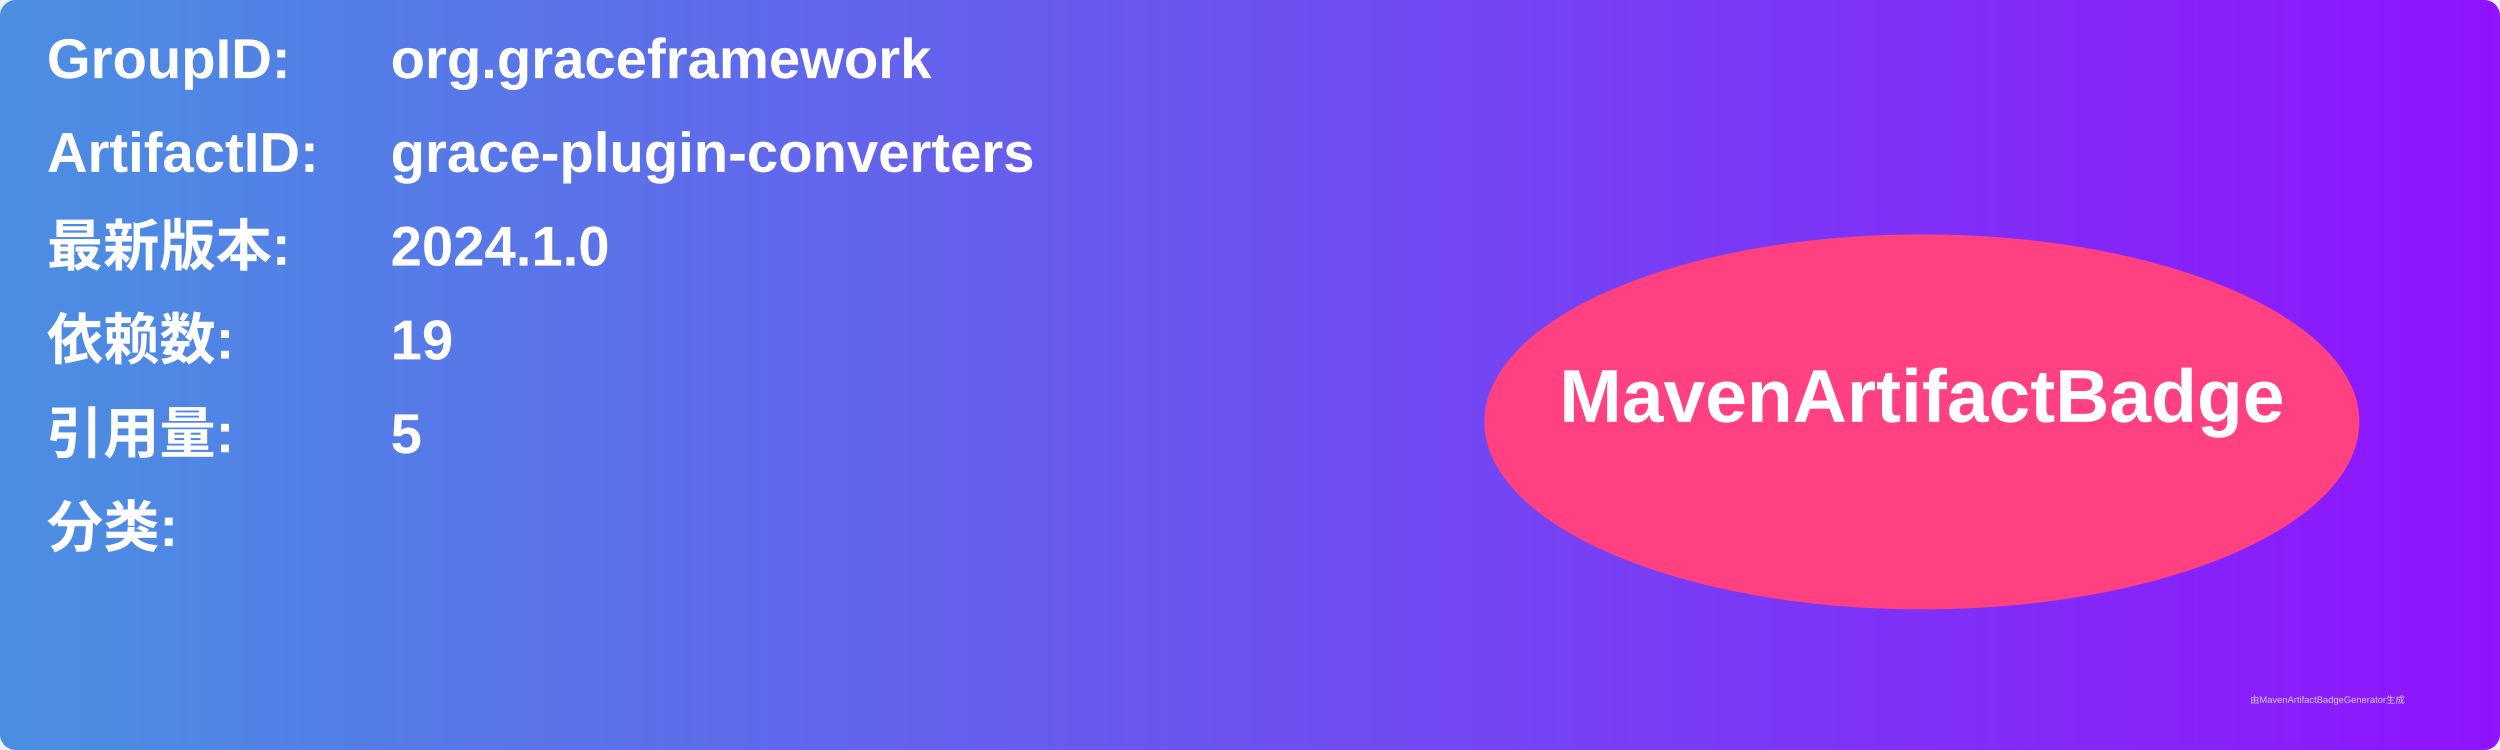
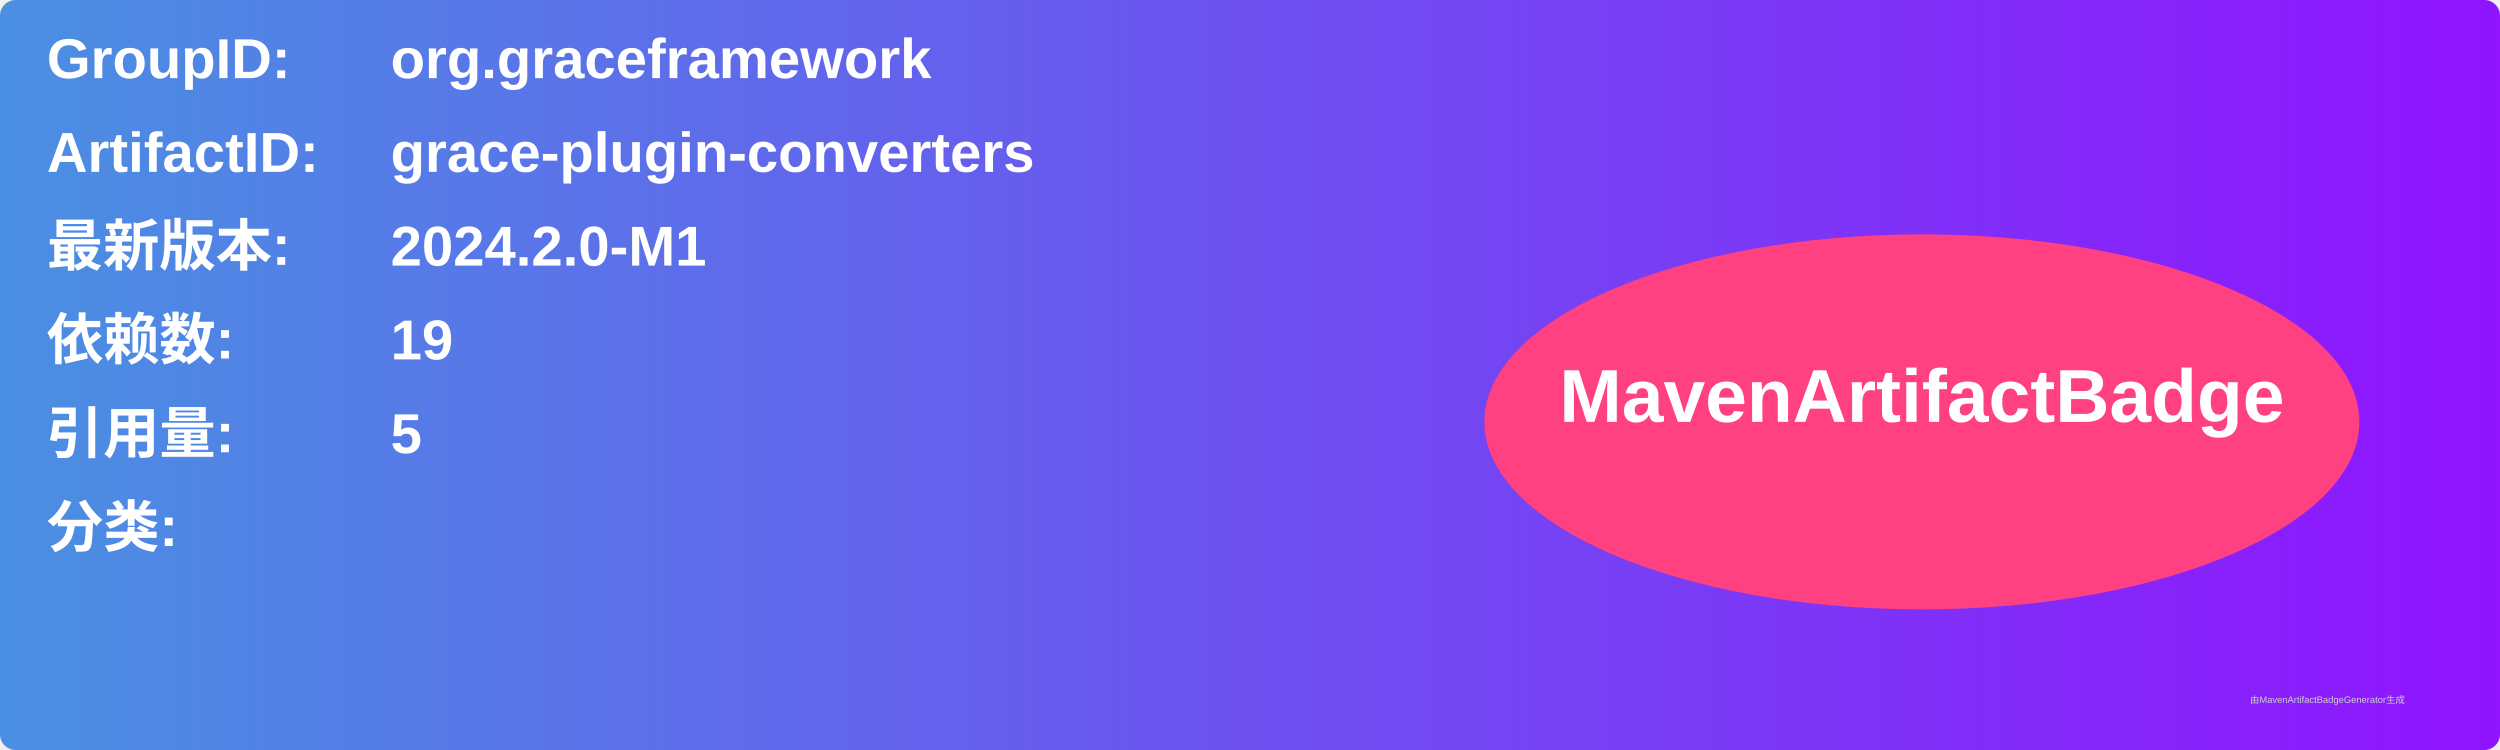
<svg xmlns="http://www.w3.org/2000/svg" width="800" height="240" viewBox="0 0 800 240">
  <linearGradient id="grad" x1="0%" y1="0%" x2="100%" y2="0%">
    <stop offset="0%" stop-color="#4a90e2" />
    <stop offset="100%" stop-color="#9013fe" />
  </linearGradient>
  <rect width="100%" height="100%" rx="5" ry="5" fill="url(#grad)" />
  <g transform="translate(15, 15)">
    <text x="0" y="10" font-family="Arial" font-size="18" fill="white" font-weight="bold" width="260">GroupID:</text>
    <text x="110" y="10" font-family="Arial" font-size="18" fill="white" font-weight="bold" width="460">org.graceframework</text>
    <text x="0" y="40" font-family="Arial" font-size="18" fill="white" font-weight="bold" width="260">ArtifactID:</text>
    <text x="110" y="40" font-family="Arial" font-size="18" fill="white" font-weight="bold" width="460">grace-plugin-converters</text>
    <text x="0" y="70" font-family="Arial" font-size="18" fill="white" font-weight="bold">最新版本:</text>
    <text x="110" y="70" font-family="Arial" font-size="18" fill="white" font-weight="bold">
-       <tspan font-weight="bold">2024.1.0</tspan>
+       <tspan font-weight="bold">2024.2.0-M1</tspan>
    </text>
    <text x="0" y="100" font-family="Arial" font-size="18" fill="white" font-weight="bold">依赖数: </text>
    <text x="110" y="100" font-family="Arial" font-size="18" fill="white">
      <tspan font-weight="bold">19</tspan>
    </text>
    <text x="0" y="130" font-family="Arial" font-size="18" fill="white" font-weight="bold">引用量: </text>
    <text x="110" y="130" font-family="Arial" font-size="18" fill="white">
      <tspan font-weight="bold">5</tspan>
    </text>
    <text x="0" y="160" font-family="Arial" font-size="18" fill="white" font-weight="bold">分类:</text>
    <text x="10" y="190" font-family="Arial" font-size="10" fill="white">
      <tspan font-weight="bold" />
    </text>
    <ellipse cx="600" cy="120" rx="140" ry="60" fill="#ff4081" />
    <text x="600" y="120" text-anchor="middle" font-family="Arial" font-size="24" fill="white" font-weight="bold">MavenArtifactBadge</text>
  </g>
  <text x="720" y="225" font-family="Arial" font-size="3" fill="#d0d0d0">由MavenArtifactBadgeGenerator生成</text>
</svg>
